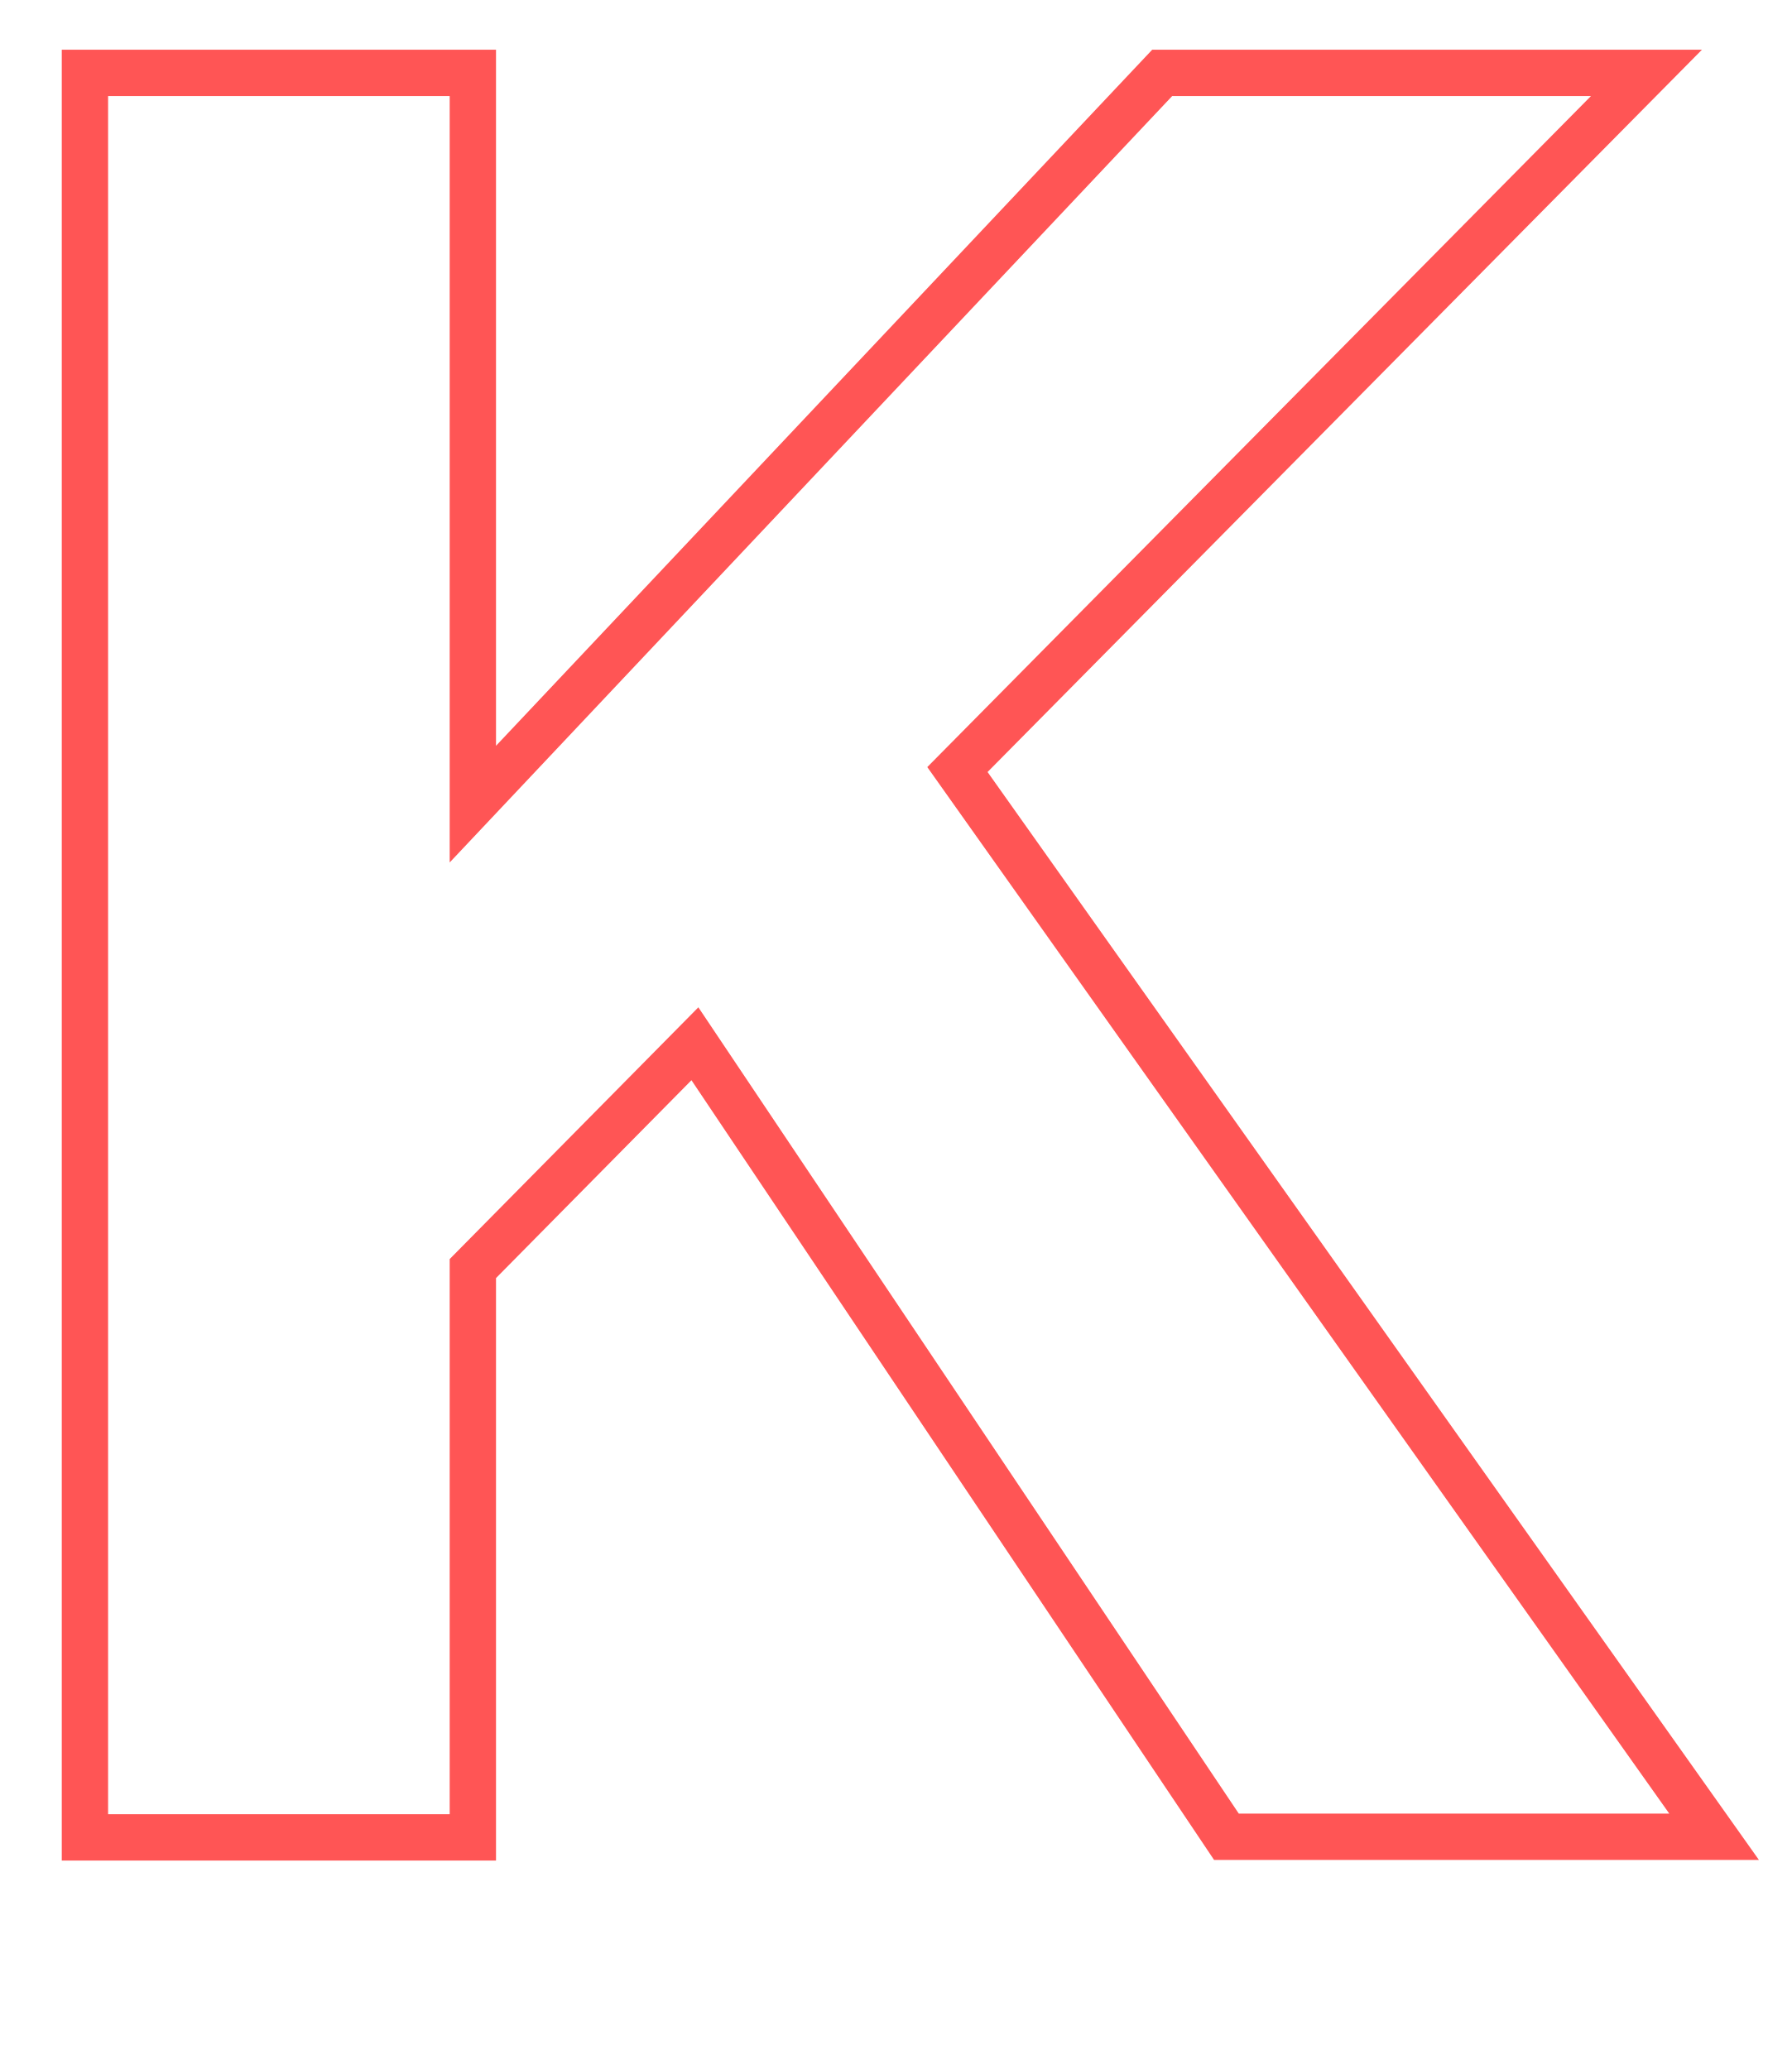
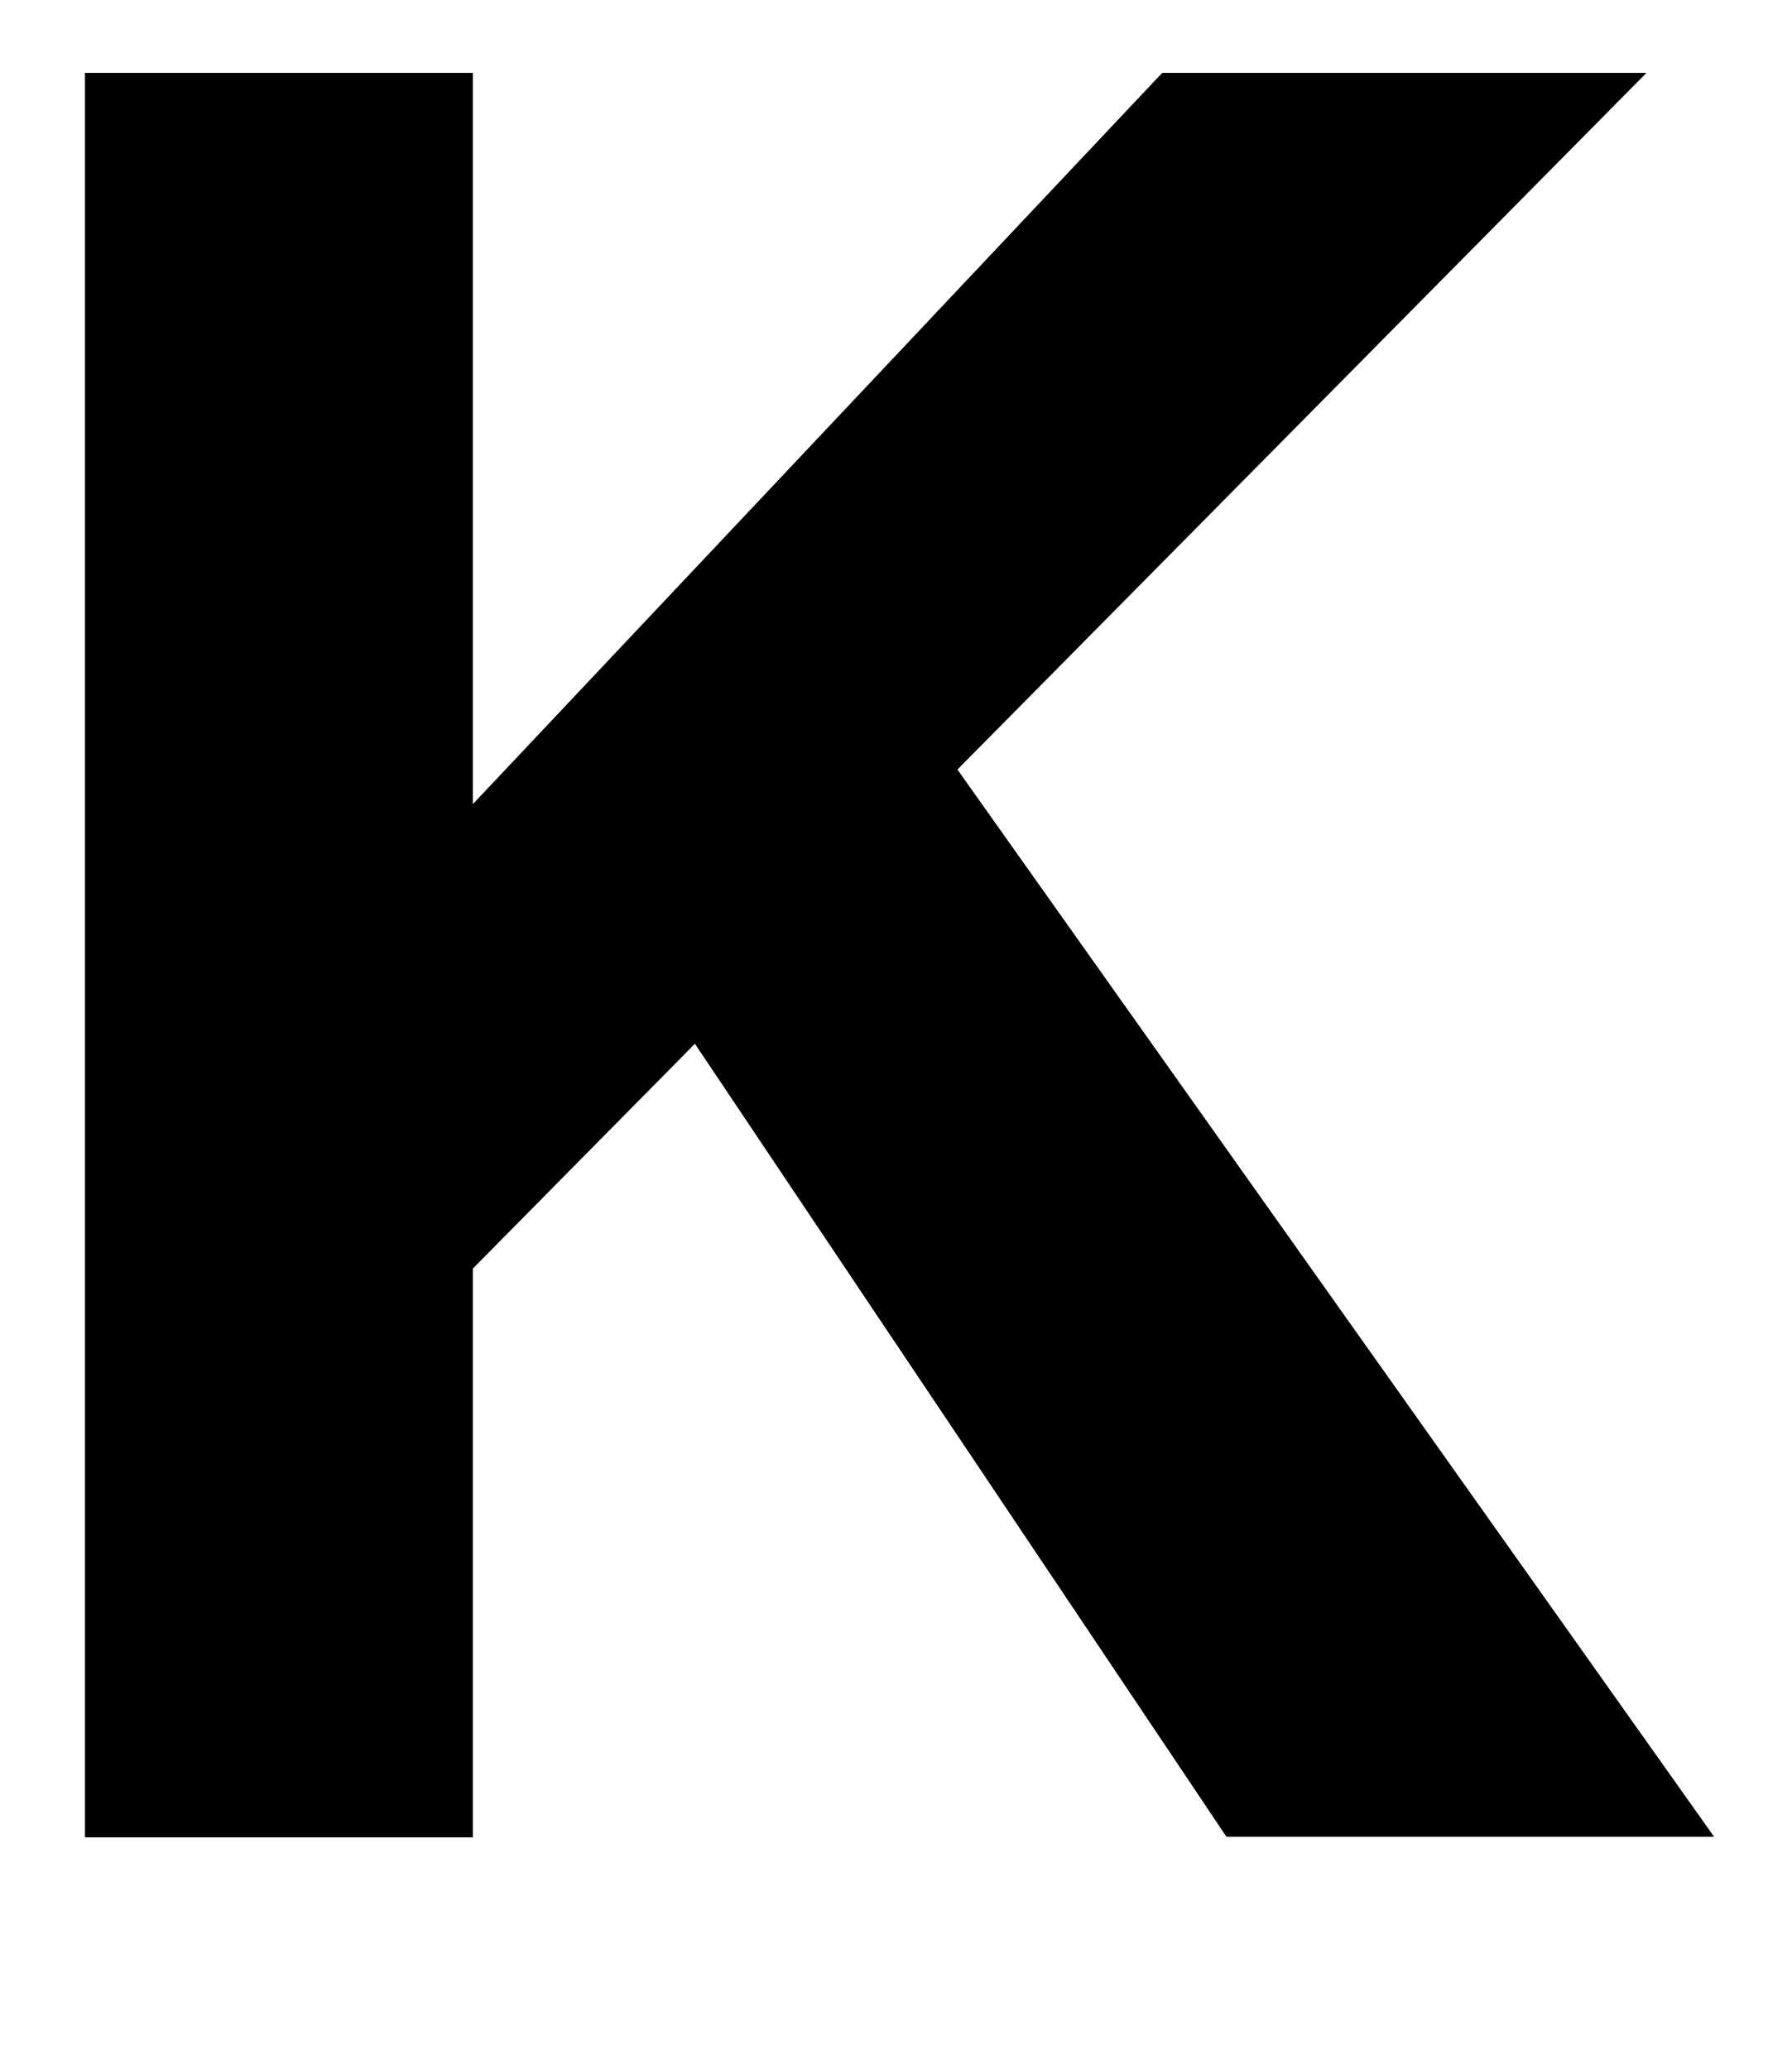
- <svg xmlns="http://www.w3.org/2000/svg" id="Layer_1" data-name="Layer 1" viewBox="0 0 116 134">
-   <defs>
-     <style>.cls-1{fill:none;stroke:#f55;stroke-width:3px;}</style>
-   </defs>
-   <path class="cls-1" d="M5.5,4.72H30.62V52.08L75.26,4.72h31.36L62,49.84l49,69.12H79.42L45,67.6,30.62,82.16V119H5.5Z" />
+ <svg xmlns="http://www.w3.org/2000/svg" viewBox="0 0 116 134">
+   <path d="M5.5,4.72H30.62V52.08L75.26,4.72h31.36L62,49.84l49,69.12H79.42L45,67.6,30.62,82.16V119H5.5Z" />
</svg>
